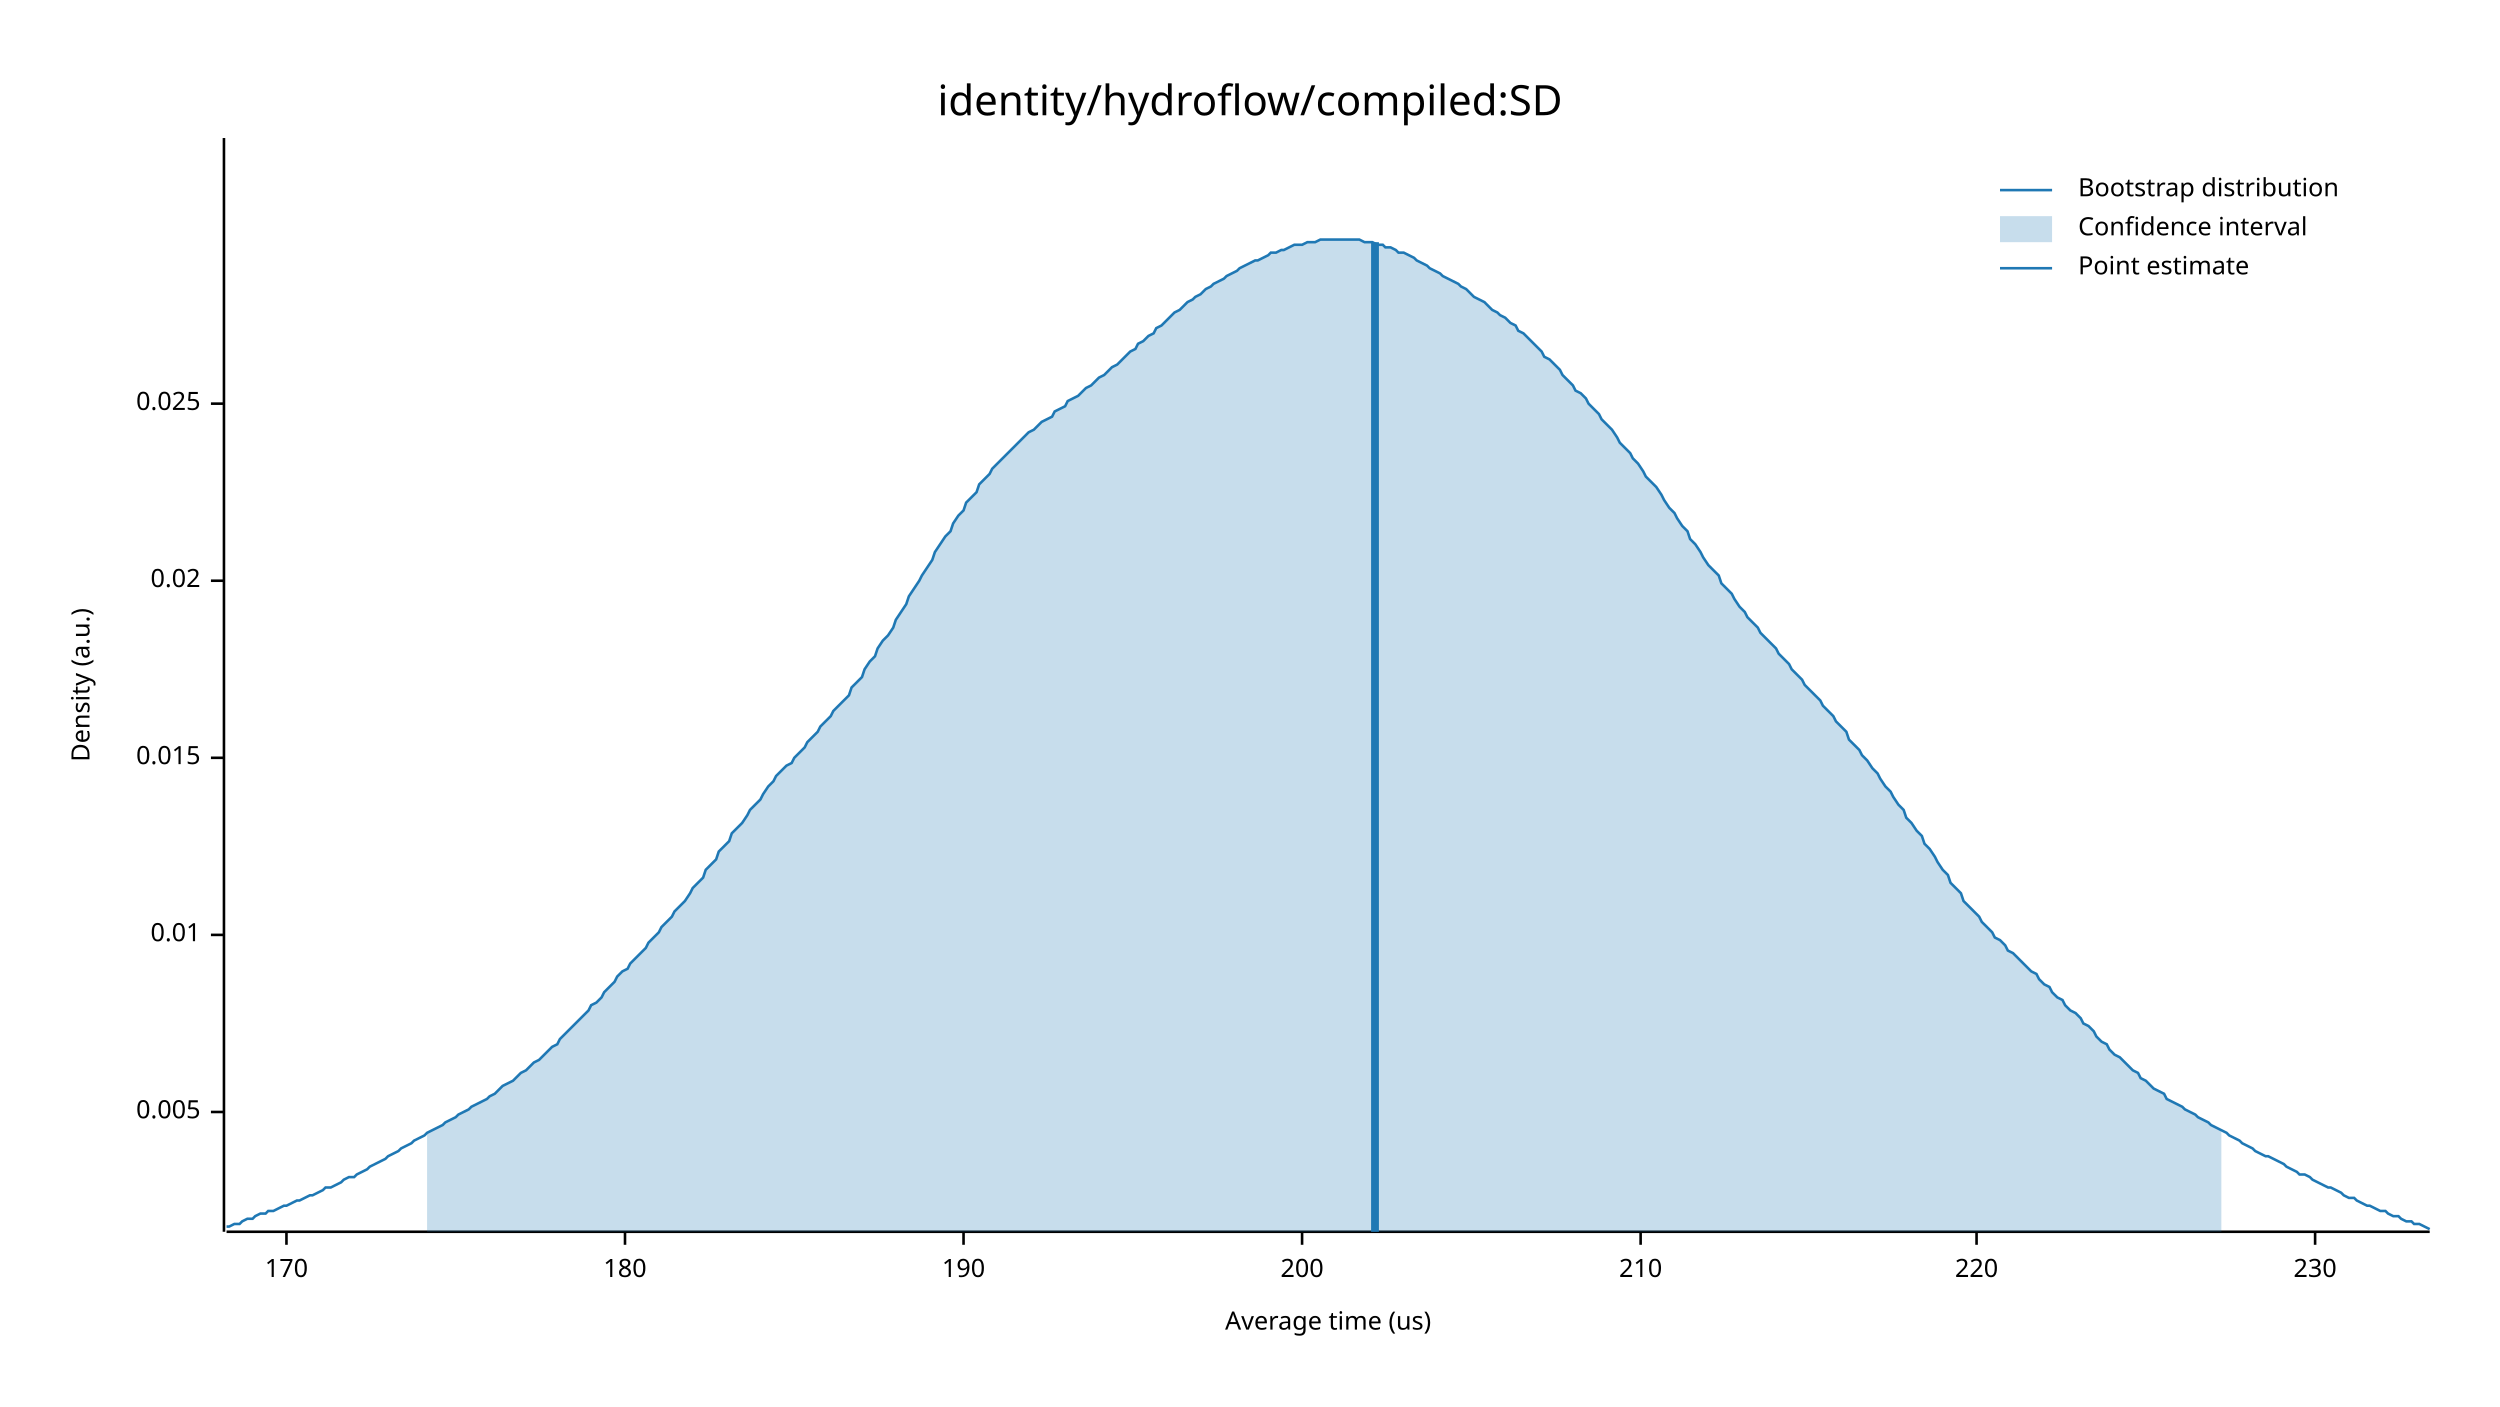
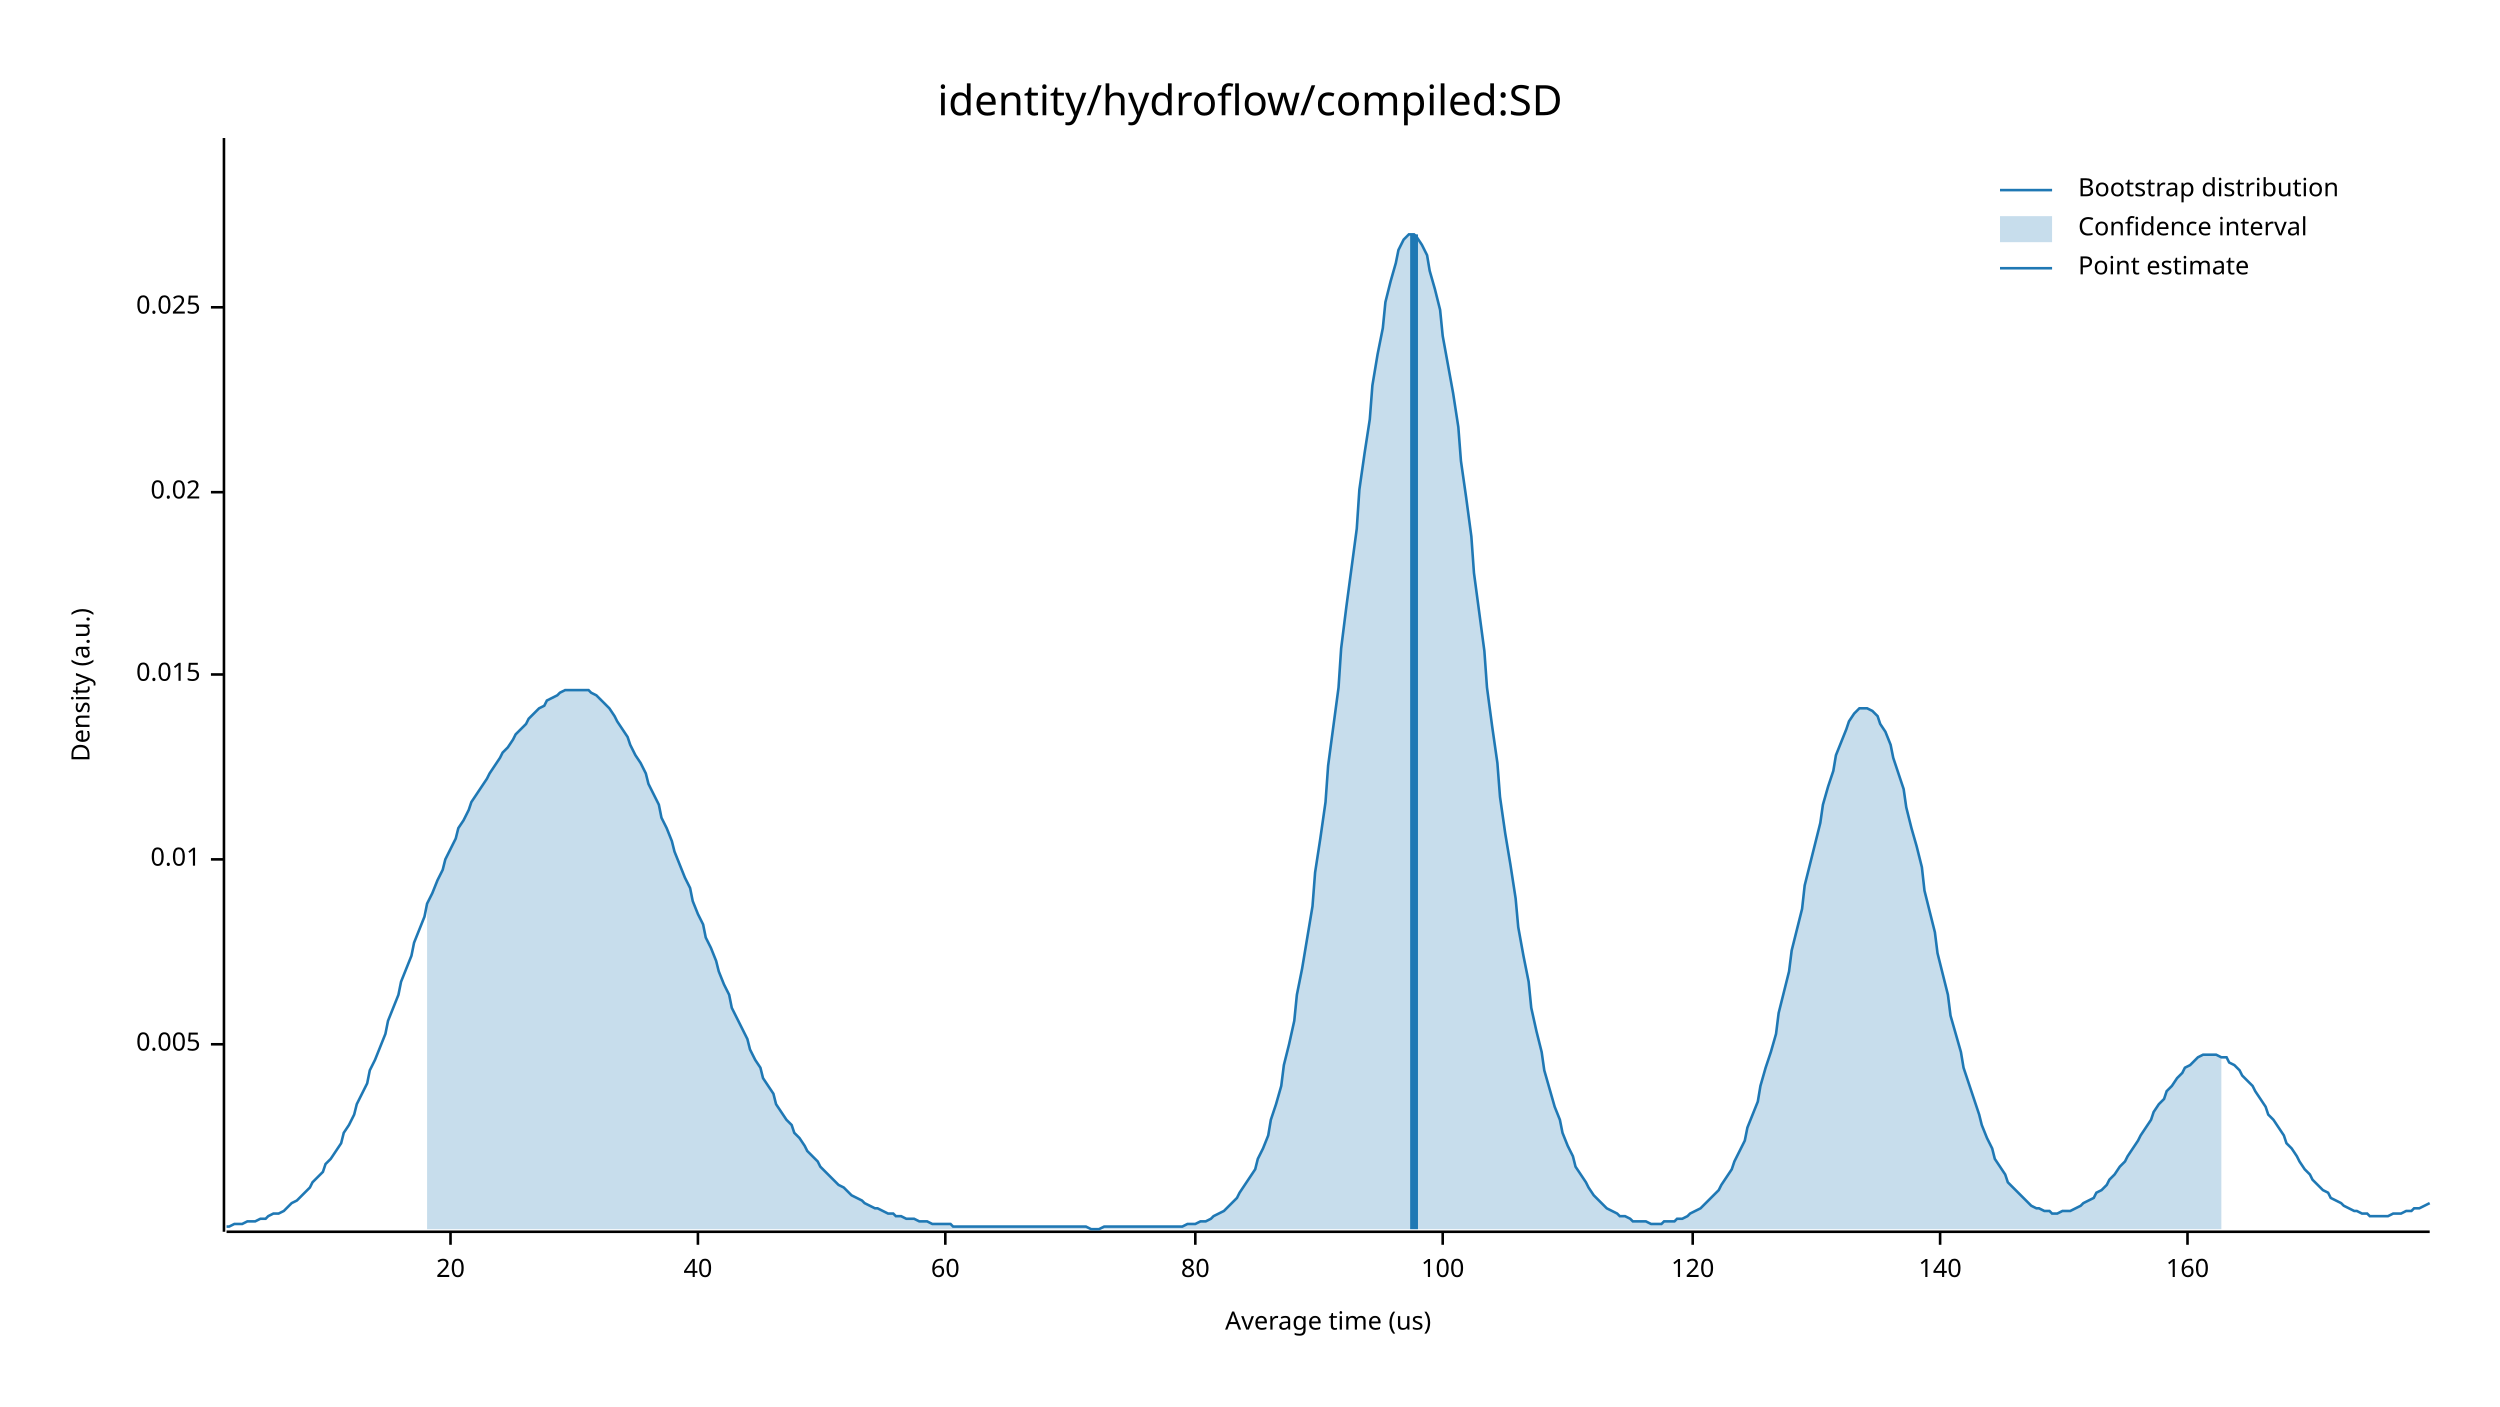
<svg xmlns="http://www.w3.org/2000/svg" width="960" height="540" viewBox="0 0 960 540">
  <text x="480" y="32" dy="0.76em" text-anchor="middle" font-family="sans-serif" font-size="16.129" opacity="1" fill="#000000">
identity/hydroflow/compiled:SD
</text>
  <text x="27" y="263" dy="0.76em" text-anchor="middle" font-family="sans-serif" font-size="9.677" opacity="1" fill="#000000" transform="rotate(270, 27, 263)">
Density (a.u.)
</text>
  <text x="510" y="513" dy="-0.5ex" text-anchor="middle" font-family="sans-serif" font-size="9.677" opacity="1" fill="#000000">
Average time (us)
</text>
  <polyline fill="none" opacity="1" stroke="#000000" stroke-width="1" points="86,53 86,473 " />
-   <text x="77" y="427" dy="0.5ex" text-anchor="end" font-family="sans-serif" font-size="9.677" opacity="1" fill="#000000">
+   <text x="77" y="401" dy="0.5ex" text-anchor="end" font-family="sans-serif" font-size="9.677" opacity="1" fill="#000000">
0.005
</text>
-   <polyline fill="none" opacity="1" stroke="#000000" stroke-width="1" points="81,427 86,427 " />
-   <text x="77" y="359" dy="0.5ex" text-anchor="end" font-family="sans-serif" font-size="9.677" opacity="1" fill="#000000">
+   <polyline fill="none" opacity="1" stroke="#000000" stroke-width="1" points="81,401 86,401 " />
+   <text x="77" y="330" dy="0.5ex" text-anchor="end" font-family="sans-serif" font-size="9.677" opacity="1" fill="#000000">
0.01
</text>
-   <polyline fill="none" opacity="1" stroke="#000000" stroke-width="1" points="81,359 86,359 " />
-   <text x="77" y="291" dy="0.5ex" text-anchor="end" font-family="sans-serif" font-size="9.677" opacity="1" fill="#000000">
+   <polyline fill="none" opacity="1" stroke="#000000" stroke-width="1" points="81,330 86,330 " />
+   <text x="77" y="259" dy="0.5ex" text-anchor="end" font-family="sans-serif" font-size="9.677" opacity="1" fill="#000000">
0.015
</text>
-   <polyline fill="none" opacity="1" stroke="#000000" stroke-width="1" points="81,291 86,291 " />
-   <text x="77" y="223" dy="0.5ex" text-anchor="end" font-family="sans-serif" font-size="9.677" opacity="1" fill="#000000">
+   <polyline fill="none" opacity="1" stroke="#000000" stroke-width="1" points="81,259 86,259 " />
+   <text x="77" y="189" dy="0.5ex" text-anchor="end" font-family="sans-serif" font-size="9.677" opacity="1" fill="#000000">
0.02
</text>
-   <polyline fill="none" opacity="1" stroke="#000000" stroke-width="1" points="81,223 86,223 " />
-   <text x="77" y="155" dy="0.5ex" text-anchor="end" font-family="sans-serif" font-size="9.677" opacity="1" fill="#000000">
+   <polyline fill="none" opacity="1" stroke="#000000" stroke-width="1" points="81,189 86,189 " />
+   <text x="77" y="118" dy="0.5ex" text-anchor="end" font-family="sans-serif" font-size="9.677" opacity="1" fill="#000000">
0.025
</text>
-   <polyline fill="none" opacity="1" stroke="#000000" stroke-width="1" points="81,155 86,155 " />
+   <polyline fill="none" opacity="1" stroke="#000000" stroke-width="1" points="81,118 86,118 " />
  <polyline fill="none" opacity="1" stroke="#000000" stroke-width="1" points="87,473 933,473 " />
-   <text x="110" y="483" dy="0.76em" text-anchor="middle" font-family="sans-serif" font-size="9.677" opacity="1" fill="#000000">
- 170
+   <text x="173" y="483" dy="0.76em" text-anchor="middle" font-family="sans-serif" font-size="9.677" opacity="1" fill="#000000">
+ 20
</text>
-   <polyline fill="none" opacity="1" stroke="#000000" stroke-width="1" points="110,473 110,478 " />
-   <text x="240" y="483" dy="0.76em" text-anchor="middle" font-family="sans-serif" font-size="9.677" opacity="1" fill="#000000">
- 180
+   <polyline fill="none" opacity="1" stroke="#000000" stroke-width="1" points="173,473 173,478 " />
+   <text x="268" y="483" dy="0.76em" text-anchor="middle" font-family="sans-serif" font-size="9.677" opacity="1" fill="#000000">
+ 40
</text>
-   <polyline fill="none" opacity="1" stroke="#000000" stroke-width="1" points="240,473 240,478 " />
-   <text x="370" y="483" dy="0.76em" text-anchor="middle" font-family="sans-serif" font-size="9.677" opacity="1" fill="#000000">
- 190
+   <polyline fill="none" opacity="1" stroke="#000000" stroke-width="1" points="268,473 268,478 " />
+   <text x="363" y="483" dy="0.76em" text-anchor="middle" font-family="sans-serif" font-size="9.677" opacity="1" fill="#000000">
+ 60
</text>
-   <polyline fill="none" opacity="1" stroke="#000000" stroke-width="1" points="370,473 370,478 " />
-   <text x="500" y="483" dy="0.76em" text-anchor="middle" font-family="sans-serif" font-size="9.677" opacity="1" fill="#000000">
- 200
+   <polyline fill="none" opacity="1" stroke="#000000" stroke-width="1" points="363,473 363,478 " />
+   <text x="459" y="483" dy="0.76em" text-anchor="middle" font-family="sans-serif" font-size="9.677" opacity="1" fill="#000000">
+ 80
</text>
-   <polyline fill="none" opacity="1" stroke="#000000" stroke-width="1" points="500,473 500,478 " />
-   <text x="630" y="483" dy="0.76em" text-anchor="middle" font-family="sans-serif" font-size="9.677" opacity="1" fill="#000000">
- 210
+   <polyline fill="none" opacity="1" stroke="#000000" stroke-width="1" points="459,473 459,478 " />
+   <text x="554" y="483" dy="0.76em" text-anchor="middle" font-family="sans-serif" font-size="9.677" opacity="1" fill="#000000">
+ 100
</text>
-   <polyline fill="none" opacity="1" stroke="#000000" stroke-width="1" points="630,473 630,478 " />
-   <text x="759" y="483" dy="0.76em" text-anchor="middle" font-family="sans-serif" font-size="9.677" opacity="1" fill="#000000">
- 220
+   <polyline fill="none" opacity="1" stroke="#000000" stroke-width="1" points="554,473 554,478 " />
+   <text x="650" y="483" dy="0.76em" text-anchor="middle" font-family="sans-serif" font-size="9.677" opacity="1" fill="#000000">
+ 120
</text>
-   <polyline fill="none" opacity="1" stroke="#000000" stroke-width="1" points="759,473 759,478 " />
-   <text x="889" y="483" dy="0.76em" text-anchor="middle" font-family="sans-serif" font-size="9.677" opacity="1" fill="#000000">
- 230
+   <polyline fill="none" opacity="1" stroke="#000000" stroke-width="1" points="650,473 650,478 " />
+   <text x="745" y="483" dy="0.76em" text-anchor="middle" font-family="sans-serif" font-size="9.677" opacity="1" fill="#000000">
+ 140
</text>
-   <polyline fill="none" opacity="1" stroke="#000000" stroke-width="1" points="889,473 889,478 " />
-   <polyline fill="none" opacity="1" stroke="#1F78B4" stroke-width="1" points="87,471 88,471 90,470 92,470 93,469 95,468 97,468 98,467 100,466 102,466 103,465 105,465 107,464 109,463 110,463 112,462 114,461 115,461 117,460 119,459 120,459 122,458 124,457 125,456 127,456 129,455 131,454 132,453 134,452 136,452 137,451 139,450 141,449 142,448 144,447 146,446 148,445 149,444 151,443 153,442 154,441 156,440 158,439 159,438 161,437 163,436 164,435 166,434 168,433 170,432 171,431 173,430 175,429 176,428 178,427 180,426 181,425 183,424 185,423 187,422 188,421 190,420 192,418 193,417 195,416 197,415 198,414 200,412 202,411 203,410 205,408 207,407 209,405 210,404 212,402 214,401 215,399 217,397 219,395 220,394 222,392 224,390 226,388 227,386 229,385 231,383 232,381 234,379 236,377 237,375 239,373 241,372 242,370 244,368 246,366 248,364 249,362 251,360 253,358 254,356 256,354 258,352 259,350 261,348 263,346 265,343 266,341 268,339 270,337 271,334 273,332 275,330 276,327 278,325 280,323 281,320 283,318 285,316 287,313 288,311 290,309 292,307 293,305 295,302 297,300 298,298 300,296 302,294 304,293 305,291 307,289 309,287 310,285 312,283 314,281 315,279 317,277 319,275 320,273 322,271 324,269 326,267 327,264 329,262 331,260 332,257 334,254 336,252 337,249 339,246 341,244 343,241 344,238 346,235 348,232 349,229 351,226 353,223 354,221 356,218 358,215 359,212 361,209 363,206 365,204 366,201 368,198 370,196 371,193 373,191 375,189 376,186 378,184 380,182 381,180 383,178 385,176 387,174 388,173 390,171 392,169 393,168 395,166 397,165 398,164 400,162 402,161 404,160 405,158 407,157 409,156 410,154 412,153 414,152 415,151 417,149 419,148 420,147 422,145 424,144 426,142 427,141 429,140 431,138 432,137 434,135 436,134 437,132 439,131 441,129 443,128 444,126 446,125 448,123 449,122 451,120 453,119 454,118 456,116 458,115 459,114 461,113 463,111 465,110 466,109 468,108 470,107 471,106 473,105 475,104 476,103 478,102 480,101 482,100 483,100 485,99 487,98 488,97 490,97 492,96 493,96 495,95 497,94 498,94 500,94 502,93 504,93 505,93 507,92 509,92 510,92 512,92 514,92 515,92 517,92 519,92 521,92 522,92 524,93 526,93 527,93 529,94 531,94 532,95 534,95 536,96 537,97 539,97 541,98 543,99 544,100 546,101 548,102 549,103 551,104 553,105 554,106 556,107 558,108 560,109 561,110 563,111 565,113 566,114 568,115 570,116 571,117 573,119 575,120 576,121 578,122 580,124 582,125 583,127 585,128 587,130 588,131 590,133 592,135 593,137 595,138 597,140 599,142 600,144 602,146 604,148 605,150 607,151 609,153 610,155 612,157 614,159 615,161 617,163 619,165 621,168 622,170 624,172 626,174 627,176 629,178 631,181 632,183 634,185 636,187 638,190 639,192 641,195 643,197 644,199 646,202 648,204 649,207 651,209 653,212 654,214 656,217 658,219 660,221 661,224 663,226 665,228 666,230 668,233 670,235 671,237 673,239 675,241 676,243 678,245 680,247 682,249 683,251 685,253 687,255 688,257 690,259 692,261 693,263 695,265 697,267 699,269 700,271 702,273 704,275 705,277 707,279 709,281 710,284 712,286 714,288 715,290 717,292 719,295 721,297 722,299 724,302 726,304 727,306 729,309 731,311 732,314 734,316 736,319 738,321 739,324 741,326 743,329 744,331 746,334 748,336 749,339 751,341 753,343 754,346 756,348 758,350 760,352 761,354 763,356 765,358 766,360 768,361 770,363 771,365 773,366 775,368 777,370 778,371 780,373 782,374 783,376 785,378 787,379 788,381 790,383 792,384 793,386 795,388 797,389 799,391 800,393 802,394 804,396 805,398 807,400 809,401 810,403 812,405 814,406 816,408 817,409 819,411 821,412 822,414 824,415 826,417 827,418 829,419 831,420 832,422 834,423 836,424 838,425 839,426 841,427 843,428 844,429 846,430 848,431 849,432 851,433 853,434 855,435 856,436 858,437 860,438 861,439 863,440 865,441 866,442 868,443 870,444 871,444 873,445 875,446 877,447 878,448 880,449 882,450 883,451 885,451 887,452 888,453 890,454 892,455 894,456 895,456 897,457 899,458 900,459 902,460 904,460 905,461 907,462 909,463 910,463 912,464 914,465 916,465 917,466 919,467 921,467 922,468 924,469 926,469 927,470 929,470 931,471 933,472 " />
-   <polygon opacity="0.25" fill="#1F78B4" points="164,435 166,434 168,433 170,432 171,431 173,430 175,429 176,428 178,427 180,426 181,425 183,424 185,423 187,422 188,421 190,420 192,418 193,417 195,416 197,415 198,414 200,412 202,411 203,410 205,408 207,407 209,405 210,404 212,402 214,401 215,399 217,397 219,395 220,394 222,392 224,390 226,388 227,386 229,385 231,383 232,381 234,379 236,377 237,375 239,373 241,372 242,370 244,368 246,366 248,364 249,362 251,360 253,358 254,356 256,354 258,352 259,350 261,348 263,346 265,343 266,341 268,339 270,337 271,334 273,332 275,330 276,327 278,325 280,323 281,320 283,318 285,316 287,313 288,311 290,309 292,307 293,305 295,302 297,300 298,298 300,296 302,294 304,293 305,291 307,289 309,287 310,285 312,283 314,281 315,279 317,277 319,275 320,273 322,271 324,269 326,267 327,264 329,262 331,260 332,257 334,254 336,252 337,249 339,246 341,244 343,241 344,238 346,235 348,232 349,229 351,226 353,223 354,221 356,218 358,215 359,212 361,209 363,206 365,204 366,201 368,198 370,196 371,193 373,191 375,189 376,186 378,184 380,182 381,180 383,178 385,176 387,174 388,173 390,171 392,169 393,168 395,166 397,165 398,164 400,162 402,161 404,160 405,158 407,157 409,156 410,154 412,153 414,152 415,151 417,149 419,148 420,147 422,145 424,144 426,142 427,141 429,140 431,138 432,137 434,135 436,134 437,132 439,131 441,129 443,128 444,126 446,125 448,123 449,122 451,120 453,119 454,118 456,116 458,115 459,114 461,113 463,111 465,110 466,109 468,108 470,107 471,106 473,105 475,104 476,103 478,102 480,101 482,100 483,100 485,99 487,98 488,97 490,97 492,96 493,96 495,95 497,94 498,94 500,94 502,93 504,93 505,93 507,92 509,92 510,92 512,92 514,92 515,92 517,92 519,92 521,92 522,92 524,93 526,93 527,93 529,94 531,94 532,95 534,95 536,96 537,97 539,97 541,98 543,99 544,100 546,101 548,102 549,103 551,104 553,105 554,106 556,107 558,108 560,109 561,110 563,111 565,113 566,114 568,115 570,116 571,117 573,119 575,120 576,121 578,122 580,124 582,125 583,127 585,128 587,130 588,131 590,133 592,135 593,137 595,138 597,140 599,142 600,144 602,146 604,148 605,150 607,151 609,153 610,155 612,157 614,159 615,161 617,163 619,165 621,168 622,170 624,172 626,174 627,176 629,178 631,181 632,183 634,185 636,187 638,190 639,192 641,195 643,197 644,199 646,202 648,204 649,207 651,209 653,212 654,214 656,217 658,219 660,221 661,224 663,226 665,228 666,230 668,233 670,235 671,237 673,239 675,241 676,243 678,245 680,247 682,249 683,251 685,253 687,255 688,257 690,259 692,261 693,263 695,265 697,267 699,269 700,271 702,273 704,275 705,277 707,279 709,281 710,284 712,286 714,288 715,290 717,292 719,295 721,297 722,299 724,302 726,304 727,306 729,309 731,311 732,314 734,316 736,319 738,321 739,324 741,326 743,329 744,331 746,334 748,336 749,339 751,341 753,343 754,346 756,348 758,350 760,352 761,354 763,356 765,358 766,360 768,361 770,363 771,365 773,366 775,368 777,370 778,371 780,373 782,374 783,376 785,378 787,379 788,381 790,383 792,384 793,386 795,388 797,389 799,391 800,393 802,394 804,396 805,398 807,400 809,401 810,403 812,405 814,406 816,408 817,409 819,411 821,412 822,414 824,415 826,417 827,418 829,419 831,420 832,422 834,423 836,424 838,425 839,426 841,427 843,428 844,429 846,430 848,431 849,432 851,433 853,434 853,473 164,473 " />
-   <polyline fill="none" opacity="1" stroke="#1F78B4" stroke-width="3" points="528,473 528,93 " />
+   <polyline fill="none" opacity="1" stroke="#000000" stroke-width="1" points="745,473 745,478 " />
+   <text x="840" y="483" dy="0.76em" text-anchor="middle" font-family="sans-serif" font-size="9.677" opacity="1" fill="#000000">
+ 160
+ </text>
+   <polyline fill="none" opacity="1" stroke="#000000" stroke-width="1" points="840,473 840,478 " />
+   <polyline fill="none" opacity="1" stroke="#1F78B4" stroke-width="1" points="87,471 88,471 90,470 92,470 93,470 95,469 97,469 98,469 100,468 102,468 103,467 105,466 107,466 109,465 110,464 112,462 114,461 115,460 117,458 119,456 120,454 122,452 124,450 125,447 127,445 129,442 131,439 132,435 134,432 136,428 137,424 139,420 141,416 142,411 144,407 146,402 148,397 149,392 151,387 153,382 154,377 156,372 158,367 159,362 161,357 163,352 164,347 166,343 168,338 170,334 171,330 173,326 175,322 176,318 178,315 180,311 181,308 183,305 185,302 187,299 188,297 190,294 192,291 193,289 195,287 197,284 198,282 200,280 202,278 203,276 205,274 207,272 209,271 210,269 212,268 214,267 215,266 217,265 219,265 220,265 222,265 224,265 226,265 227,266 229,267 231,269 232,270 234,272 236,275 237,277 239,280 241,283 242,286 244,290 246,293 248,297 249,301 251,305 253,309 254,314 256,318 258,323 259,327 261,332 263,337 265,341 266,346 268,351 270,355 271,360 273,364 275,369 276,373 278,378 280,382 281,387 283,391 285,395 287,399 288,403 290,407 292,410 293,414 295,417 297,420 298,424 300,427 302,430 304,432 305,435 307,437 309,440 310,442 312,444 314,446 315,448 317,450 319,452 320,453 322,455 324,456 326,458 327,459 329,460 331,461 332,462 334,463 336,464 337,464 339,465 341,466 343,466 344,467 346,467 348,468 349,468 351,468 353,469 354,469 356,469 358,470 359,470 361,470 363,470 365,470 366,471 368,471 370,471 371,471 373,471 375,471 376,471 378,471 380,471 381,471 383,471 385,471 387,471 388,471 390,471 392,471 393,471 395,471 397,471 398,471 400,471 402,471 404,471 405,471 407,471 409,471 410,471 412,471 414,471 415,471 417,471 419,472 420,472 422,472 424,471 426,471 427,471 429,471 431,471 432,471 434,471 436,471 437,471 439,471 441,471 443,471 444,471 446,471 448,471 449,471 451,471 453,471 454,471 456,470 458,470 459,470 461,469 463,469 465,468 466,467 468,466 470,465 471,464 473,462 475,460 476,458 478,455 480,452 482,449 483,445 485,441 487,436 488,430 490,424 492,417 493,409 495,401 497,392 498,382 500,372 502,360 504,348 505,335 507,322 509,308 510,294 512,279 514,264 515,249 517,233 519,218 521,203 522,188 524,174 526,161 527,148 529,136 531,126 532,116 534,108 536,101 537,96 539,92 541,90 543,90 544,91 546,94 548,98 549,104 551,111 553,119 554,129 556,140 558,151 560,164 561,177 563,191 565,206 566,220 568,235 570,250 571,264 573,279 575,293 576,306 578,320 580,332 582,345 583,356 585,367 587,377 588,387 590,396 592,404 593,411 595,418 597,425 599,430 600,435 602,440 604,444 605,448 607,451 609,454 610,456 612,459 614,461 615,462 617,464 619,465 621,466 622,467 624,467 626,468 627,469 629,469 631,469 632,469 634,470 636,470 638,470 639,469 641,469 643,469 644,468 646,468 648,467 649,466 651,465 653,464 654,463 656,461 658,459 660,457 661,455 663,452 665,449 666,446 668,442 670,438 671,433 673,428 675,423 676,417 678,410 680,404 682,397 683,389 685,381 687,373 688,365 690,357 692,349 693,340 695,332 697,324 699,316 700,309 702,302 704,296 705,290 707,285 709,280 710,277 712,274 714,272 715,272 717,272 719,273 721,275 722,278 724,281 726,286 727,291 729,297 731,303 732,310 734,318 736,325 738,333 739,342 741,350 743,358 744,366 746,374 748,382 749,390 751,397 753,404 754,410 756,416 758,422 760,428 761,432 763,437 765,441 766,445 768,448 770,451 771,454 773,456 775,458 777,460 778,461 780,463 782,464 783,464 785,465 787,465 788,466 790,466 792,465 793,465 795,465 797,464 799,463 800,462 802,461 804,460 805,458 807,457 809,455 810,453 812,451 814,448 816,446 817,444 819,441 821,438 822,436 824,433 826,430 827,427 829,424 831,422 832,419 834,417 836,414 838,412 839,410 841,409 843,407 844,406 846,405 848,405 849,405 851,405 853,406 855,406 856,408 858,409 860,411 861,413 863,415 865,417 866,419 868,422 870,425 871,428 873,430 875,433 877,436 878,439 880,441 882,444 883,446 885,449 887,451 888,453 890,455 892,457 894,458 895,460 897,461 899,462 900,463 902,464 904,465 905,465 907,466 909,466 910,467 912,467 914,467 916,467 917,467 919,466 921,466 922,466 924,465 926,465 927,464 929,464 931,463 933,462 " />
+   <polygon opacity="0.25" fill="#1F78B4" points="164,347 166,343 168,338 170,334 171,330 173,326 175,322 176,318 178,315 180,311 181,308 183,305 185,302 187,299 188,297 190,294 192,291 193,289 195,287 197,284 198,282 200,280 202,278 203,276 205,274 207,272 209,271 210,269 212,268 214,267 215,266 217,265 219,265 220,265 222,265 224,265 226,265 227,266 229,267 231,269 232,270 234,272 236,275 237,277 239,280 241,283 242,286 244,290 246,293 248,297 249,301 251,305 253,309 254,314 256,318 258,323 259,327 261,332 263,337 265,341 266,346 268,351 270,355 271,360 273,364 275,369 276,373 278,378 280,382 281,387 283,391 285,395 287,399 288,403 290,407 292,410 293,414 295,417 297,420 298,424 300,427 302,430 304,432 305,435 307,437 309,440 310,442 312,444 314,446 315,448 317,450 319,452 320,453 322,455 324,456 326,458 327,459 329,460 331,461 332,462 334,463 336,464 337,464 339,465 341,466 343,466 344,467 346,467 348,468 349,468 351,468 353,469 354,469 356,469 358,470 359,470 361,470 363,470 365,470 366,471 368,471 370,471 371,471 373,471 375,471 376,471 378,471 380,471 381,471 383,471 385,471 387,471 388,471 390,471 392,471 393,471 395,471 397,471 398,471 400,471 402,471 404,471 405,471 407,471 409,471 410,471 412,471 414,471 415,471 417,471 419,472 420,472 422,472 424,471 426,471 427,471 429,471 431,471 432,471 434,471 436,471 437,471 439,471 441,471 443,471 444,471 446,471 448,471 449,471 451,471 453,471 454,471 456,470 458,470 459,470 461,469 463,469 465,468 466,467 468,466 470,465 471,464 473,462 475,460 476,458 478,455 480,452 482,449 483,445 485,441 487,436 488,430 490,424 492,417 493,409 495,401 497,392 498,382 500,372 502,360 504,348 505,335 507,322 509,308 510,294 512,279 514,264 515,249 517,233 519,218 521,203 522,188 524,174 526,161 527,148 529,136 531,126 532,116 534,108 536,101 537,96 539,92 541,90 543,90 544,91 546,94 548,98 549,104 551,111 553,119 554,129 556,140 558,151 560,164 561,177 563,191 565,206 566,220 568,235 570,250 571,264 573,279 575,293 576,306 578,320 580,332 582,345 583,356 585,367 587,377 588,387 590,396 592,404 593,411 595,418 597,425 599,430 600,435 602,440 604,444 605,448 607,451 609,454 610,456 612,459 614,461 615,462 617,464 619,465 621,466 622,467 624,467 626,468 627,469 629,469 631,469 632,469 634,470 636,470 638,470 639,469 641,469 643,469 644,468 646,468 648,467 649,466 651,465 653,464 654,463 656,461 658,459 660,457 661,455 663,452 665,449 666,446 668,442 670,438 671,433 673,428 675,423 676,417 678,410 680,404 682,397 683,389 685,381 687,373 688,365 690,357 692,349 693,340 695,332 697,324 699,316 700,309 702,302 704,296 705,290 707,285 709,280 710,277 712,274 714,272 715,272 717,272 719,273 721,275 722,278 724,281 726,286 727,291 729,297 731,303 732,310 734,318 736,325 738,333 739,342 741,350 743,358 744,366 746,374 748,382 749,390 751,397 753,404 754,410 756,416 758,422 760,428 761,432 763,437 765,441 766,445 768,448 770,451 771,454 773,456 775,458 777,460 778,461 780,463 782,464 783,464 785,465 787,465 788,466 790,466 792,465 793,465 795,465 797,464 799,463 800,462 802,461 804,460 805,458 807,457 809,455 810,453 812,451 814,448 816,446 817,444 819,441 821,438 822,436 824,433 826,430 827,427 829,424 831,422 832,419 834,417 836,414 838,412 839,410 841,409 843,407 844,406 846,405 848,405 849,405 851,405 853,406 853,472 164,472 " />
+   <polyline fill="none" opacity="1" stroke="#1F78B4" stroke-width="3" points="543,472 543,90 " />
  <text x="798" y="68" dy="0.76em" text-anchor="start" font-family="sans-serif" font-size="9.677" opacity="1" fill="#000000">
Bootstrap distribution
</text>
  <text x="798" y="83" dy="0.76em" text-anchor="start" font-family="sans-serif" font-size="9.677" opacity="1" fill="#000000">
Confidence interval
</text>
  <text x="798" y="98" dy="0.76em" text-anchor="start" font-family="sans-serif" font-size="9.677" opacity="1" fill="#000000">
Point estimate
</text>
  <polyline fill="none" opacity="1" stroke="#1F78B4" stroke-width="1" points="768,73 788,73 " />
  <rect x="768" y="83" width="20" height="10" opacity="0.25" fill="#1F78B4" stroke="none" />
  <polyline fill="none" opacity="1" stroke="#1F78B4" stroke-width="1" points="768,103 788,103 " />
</svg>
